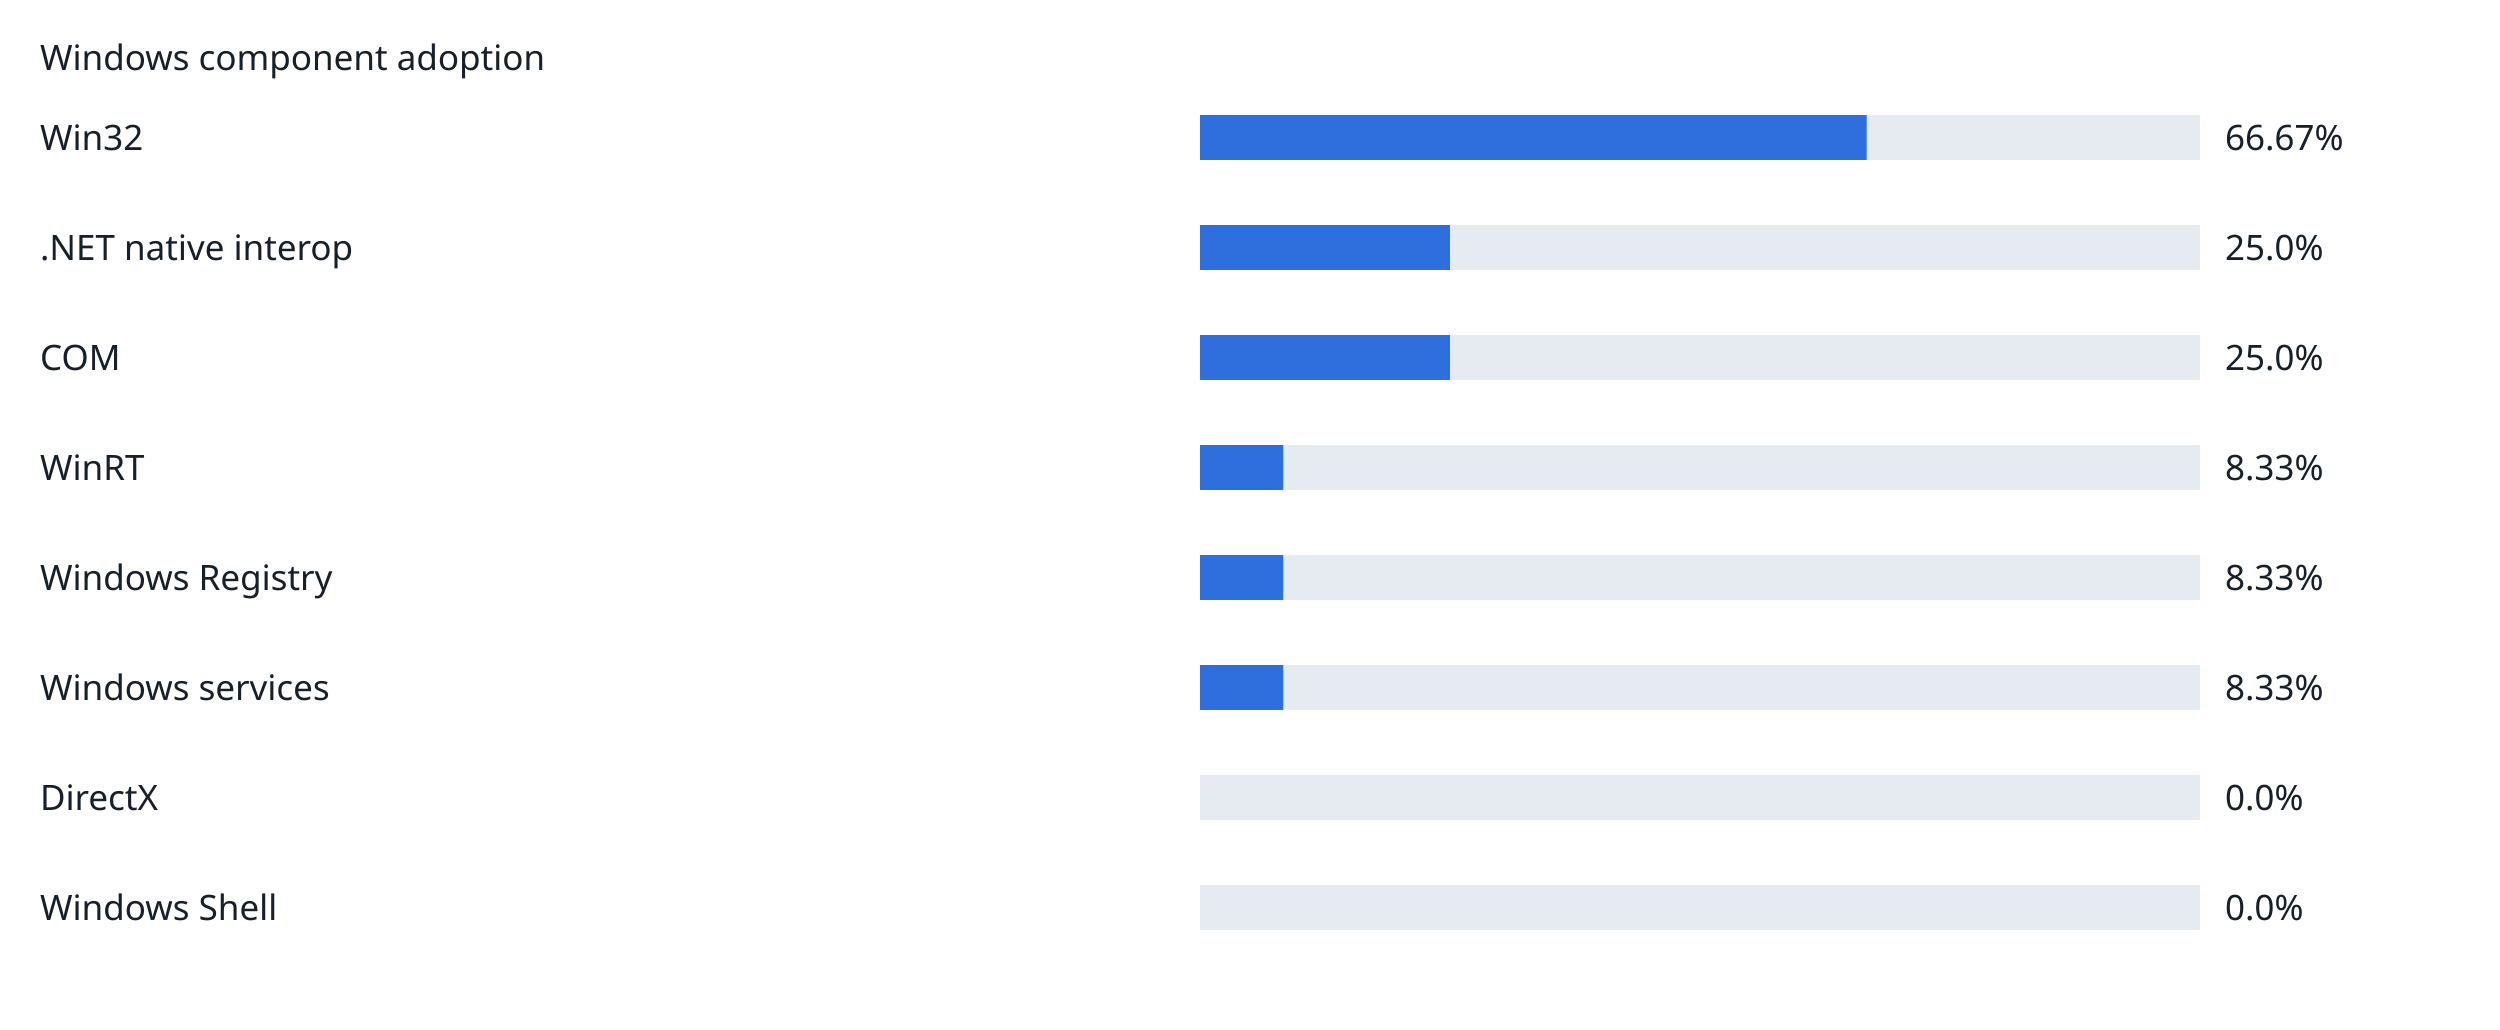
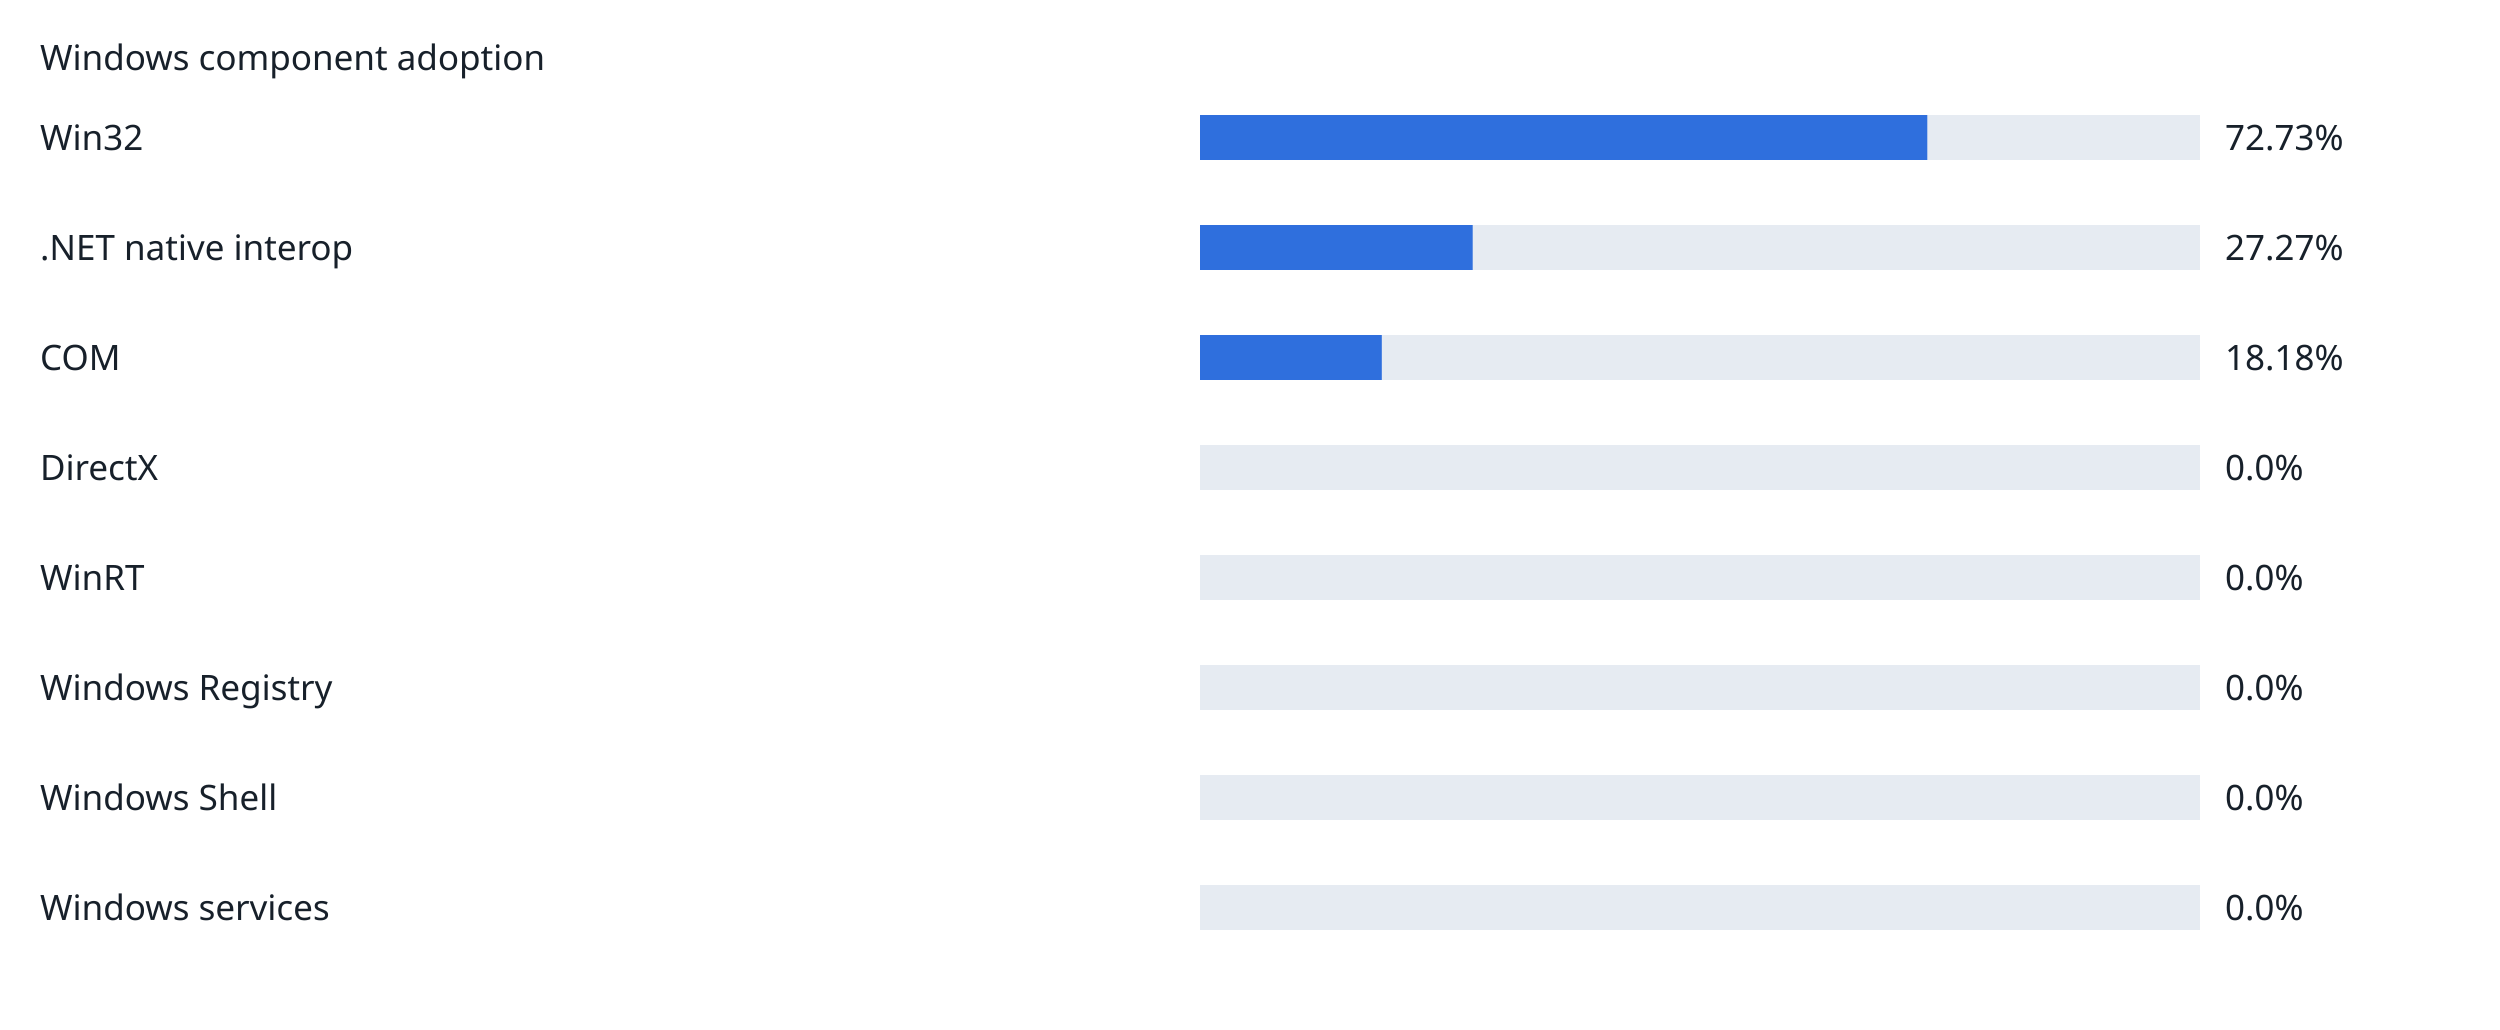
<svg xmlns="http://www.w3.org/2000/svg" width="1000" height="412" viewBox="0 0 1000 412" role="img">
  <rect width="100%" height="100%" fill="white" />
  <g font-family="sans-serif" font-size="14" fill="#17202a">
    <text x="16" y="28">Windows component adoption</text>
    <text x="16" y="60">Win32</text>
    <rect x="480" y="46" width="400" height="18" fill="#e6ebf2" />
-     <rect x="480" y="46" width="266.68" height="18" fill="#2f6fdd" />
-     <text x="890" y="60">66.67%</text>
+     <rect x="480" y="46" width="290.92" height="18" fill="#2f6fdd" />
+     <text x="890" y="60">72.73%</text>
    <text x="16" y="104">.NET native interop</text>
    <rect x="480" y="90" width="400" height="18" fill="#e6ebf2" />
-     <rect x="480" y="90" width="100.0" height="18" fill="#2f6fdd" />
-     <text x="890" y="104">25.0%</text>
+     <rect x="480" y="90" width="109.08" height="18" fill="#2f6fdd" />
+     <text x="890" y="104">27.27%</text>
    <text x="16" y="148">COM</text>
    <rect x="480" y="134" width="400" height="18" fill="#e6ebf2" />
-     <rect x="480" y="134" width="100.0" height="18" fill="#2f6fdd" />
-     <text x="890" y="148">25.0%</text>
-     <text x="16" y="192">WinRT</text>
+     <rect x="480" y="134" width="72.72" height="18" fill="#2f6fdd" />
+     <text x="890" y="148">18.18%</text>
+     <text x="16" y="192">DirectX</text>
    <rect x="480" y="178" width="400" height="18" fill="#e6ebf2" />
-     <rect x="480" y="178" width="33.32" height="18" fill="#2f6fdd" />
-     <text x="890" y="192">8.33%</text>
-     <text x="16" y="236">Windows Registry</text>
+     <rect x="480" y="178" width="0" height="18" fill="#2f6fdd" />
+     <text x="890" y="192">0.0%</text>
+     <text x="16" y="236">WinRT</text>
    <rect x="480" y="222" width="400" height="18" fill="#e6ebf2" />
-     <rect x="480" y="222" width="33.32" height="18" fill="#2f6fdd" />
-     <text x="890" y="236">8.33%</text>
-     <text x="16" y="280">Windows services</text>
+     <rect x="480" y="222" width="0" height="18" fill="#2f6fdd" />
+     <text x="890" y="236">0.0%</text>
+     <text x="16" y="280">Windows Registry</text>
    <rect x="480" y="266" width="400" height="18" fill="#e6ebf2" />
-     <rect x="480" y="266" width="33.32" height="18" fill="#2f6fdd" />
-     <text x="890" y="280">8.33%</text>
-     <text x="16" y="324">DirectX</text>
+     <rect x="480" y="266" width="0" height="18" fill="#2f6fdd" />
+     <text x="890" y="280">0.0%</text>
+     <text x="16" y="324">Windows Shell</text>
    <rect x="480" y="310" width="400" height="18" fill="#e6ebf2" />
    <rect x="480" y="310" width="0" height="18" fill="#2f6fdd" />
    <text x="890" y="324">0.0%</text>
-     <text x="16" y="368">Windows Shell</text>
+     <text x="16" y="368">Windows services</text>
    <rect x="480" y="354" width="400" height="18" fill="#e6ebf2" />
    <rect x="480" y="354" width="0" height="18" fill="#2f6fdd" />
    <text x="890" y="368">0.0%</text>
  </g>
</svg>
